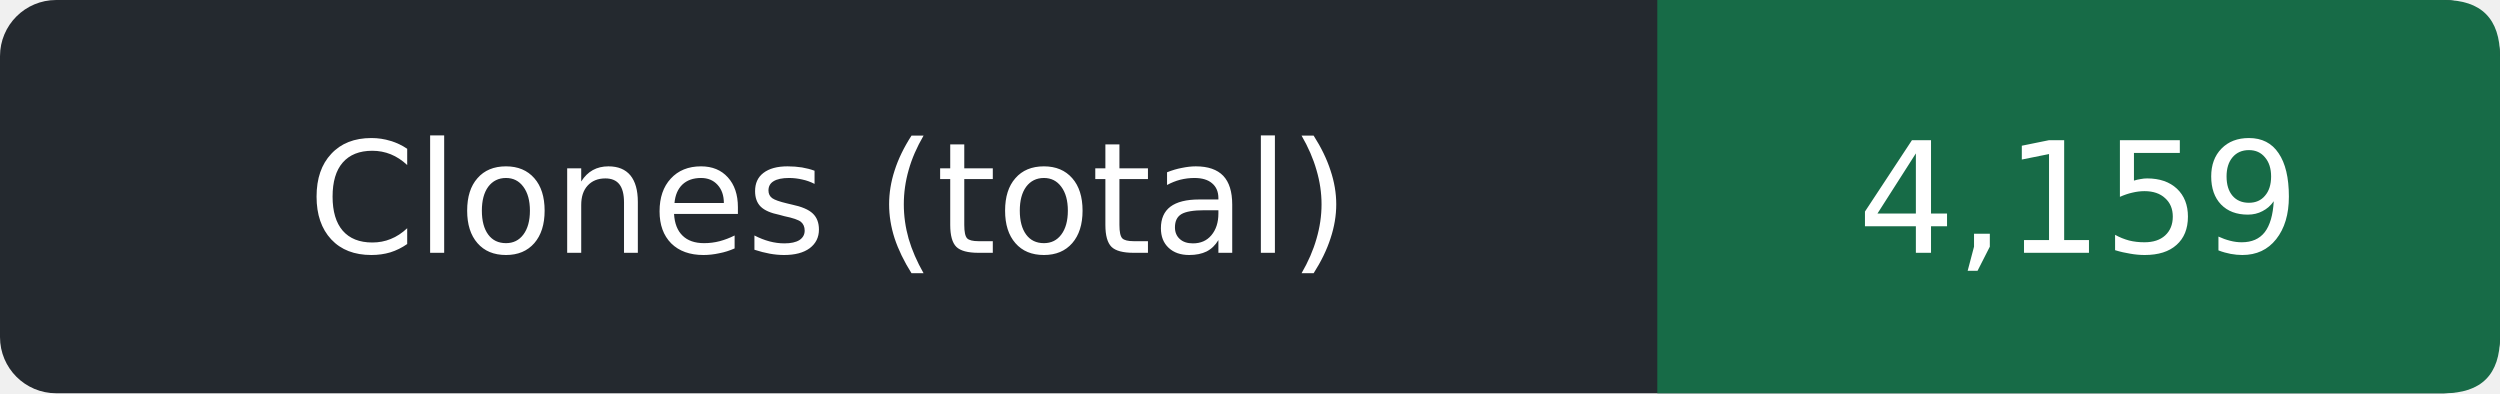
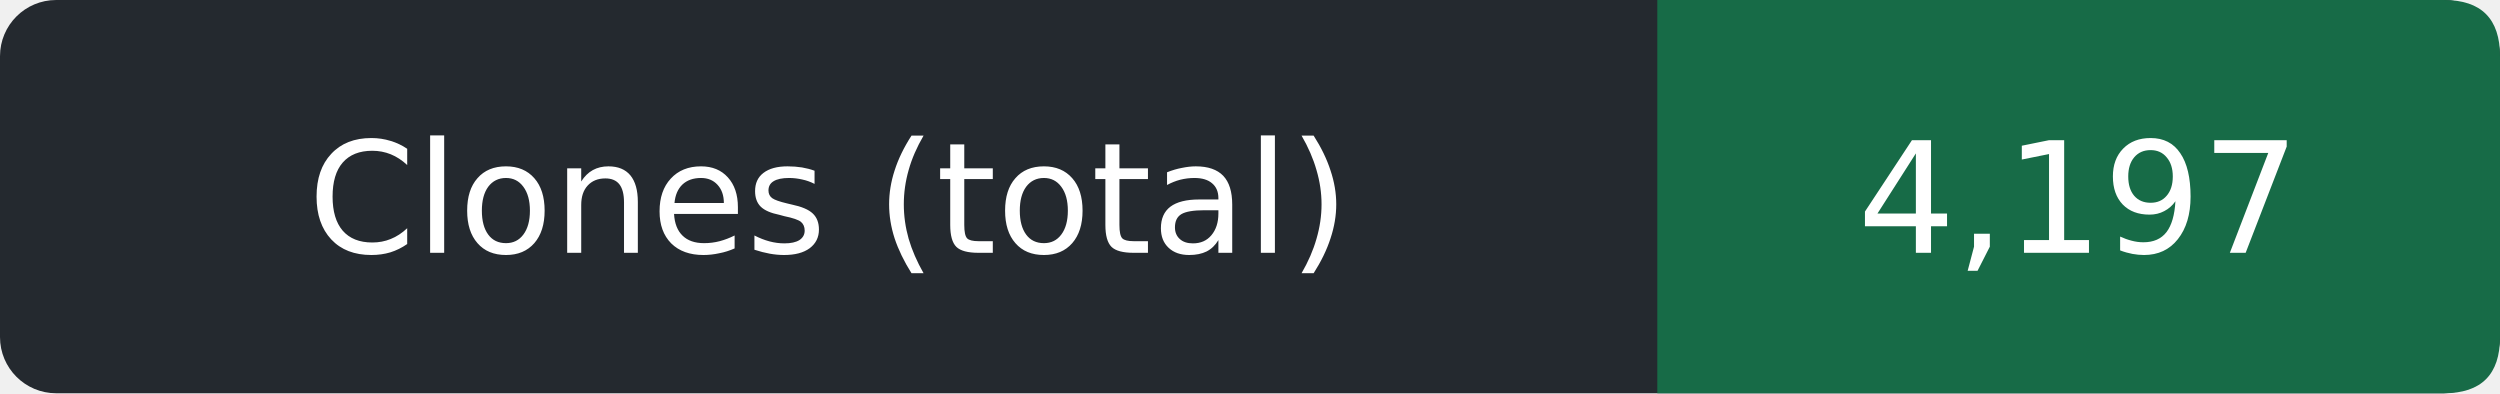
- <svg xmlns="http://www.w3.org/2000/svg" width="178" height="28" role="img" aria-label="Clones (total): 4,159">
+ <svg xmlns="http://www.w3.org/2000/svg" width="178" height="28" role="img" aria-label="Clones (total): 4,197">
  <rect width="178" height="28" rx="4" fill="#24292f" />
  <path d="M118 0h56q4 0 4 4v20q0 4-4 4h-56z" fill="#176b47" />
  <g fill="#fff" text-anchor="middle" font-family="Verdana,DejaVu Sans,sans-serif" font-size="11">
    <text x="59.0" y="18">Clones (total)</text>
-     <text x="148.0" y="18">4,159</text>
+     <text x="148.0" y="18">4,197</text>
  </g>
</svg>
